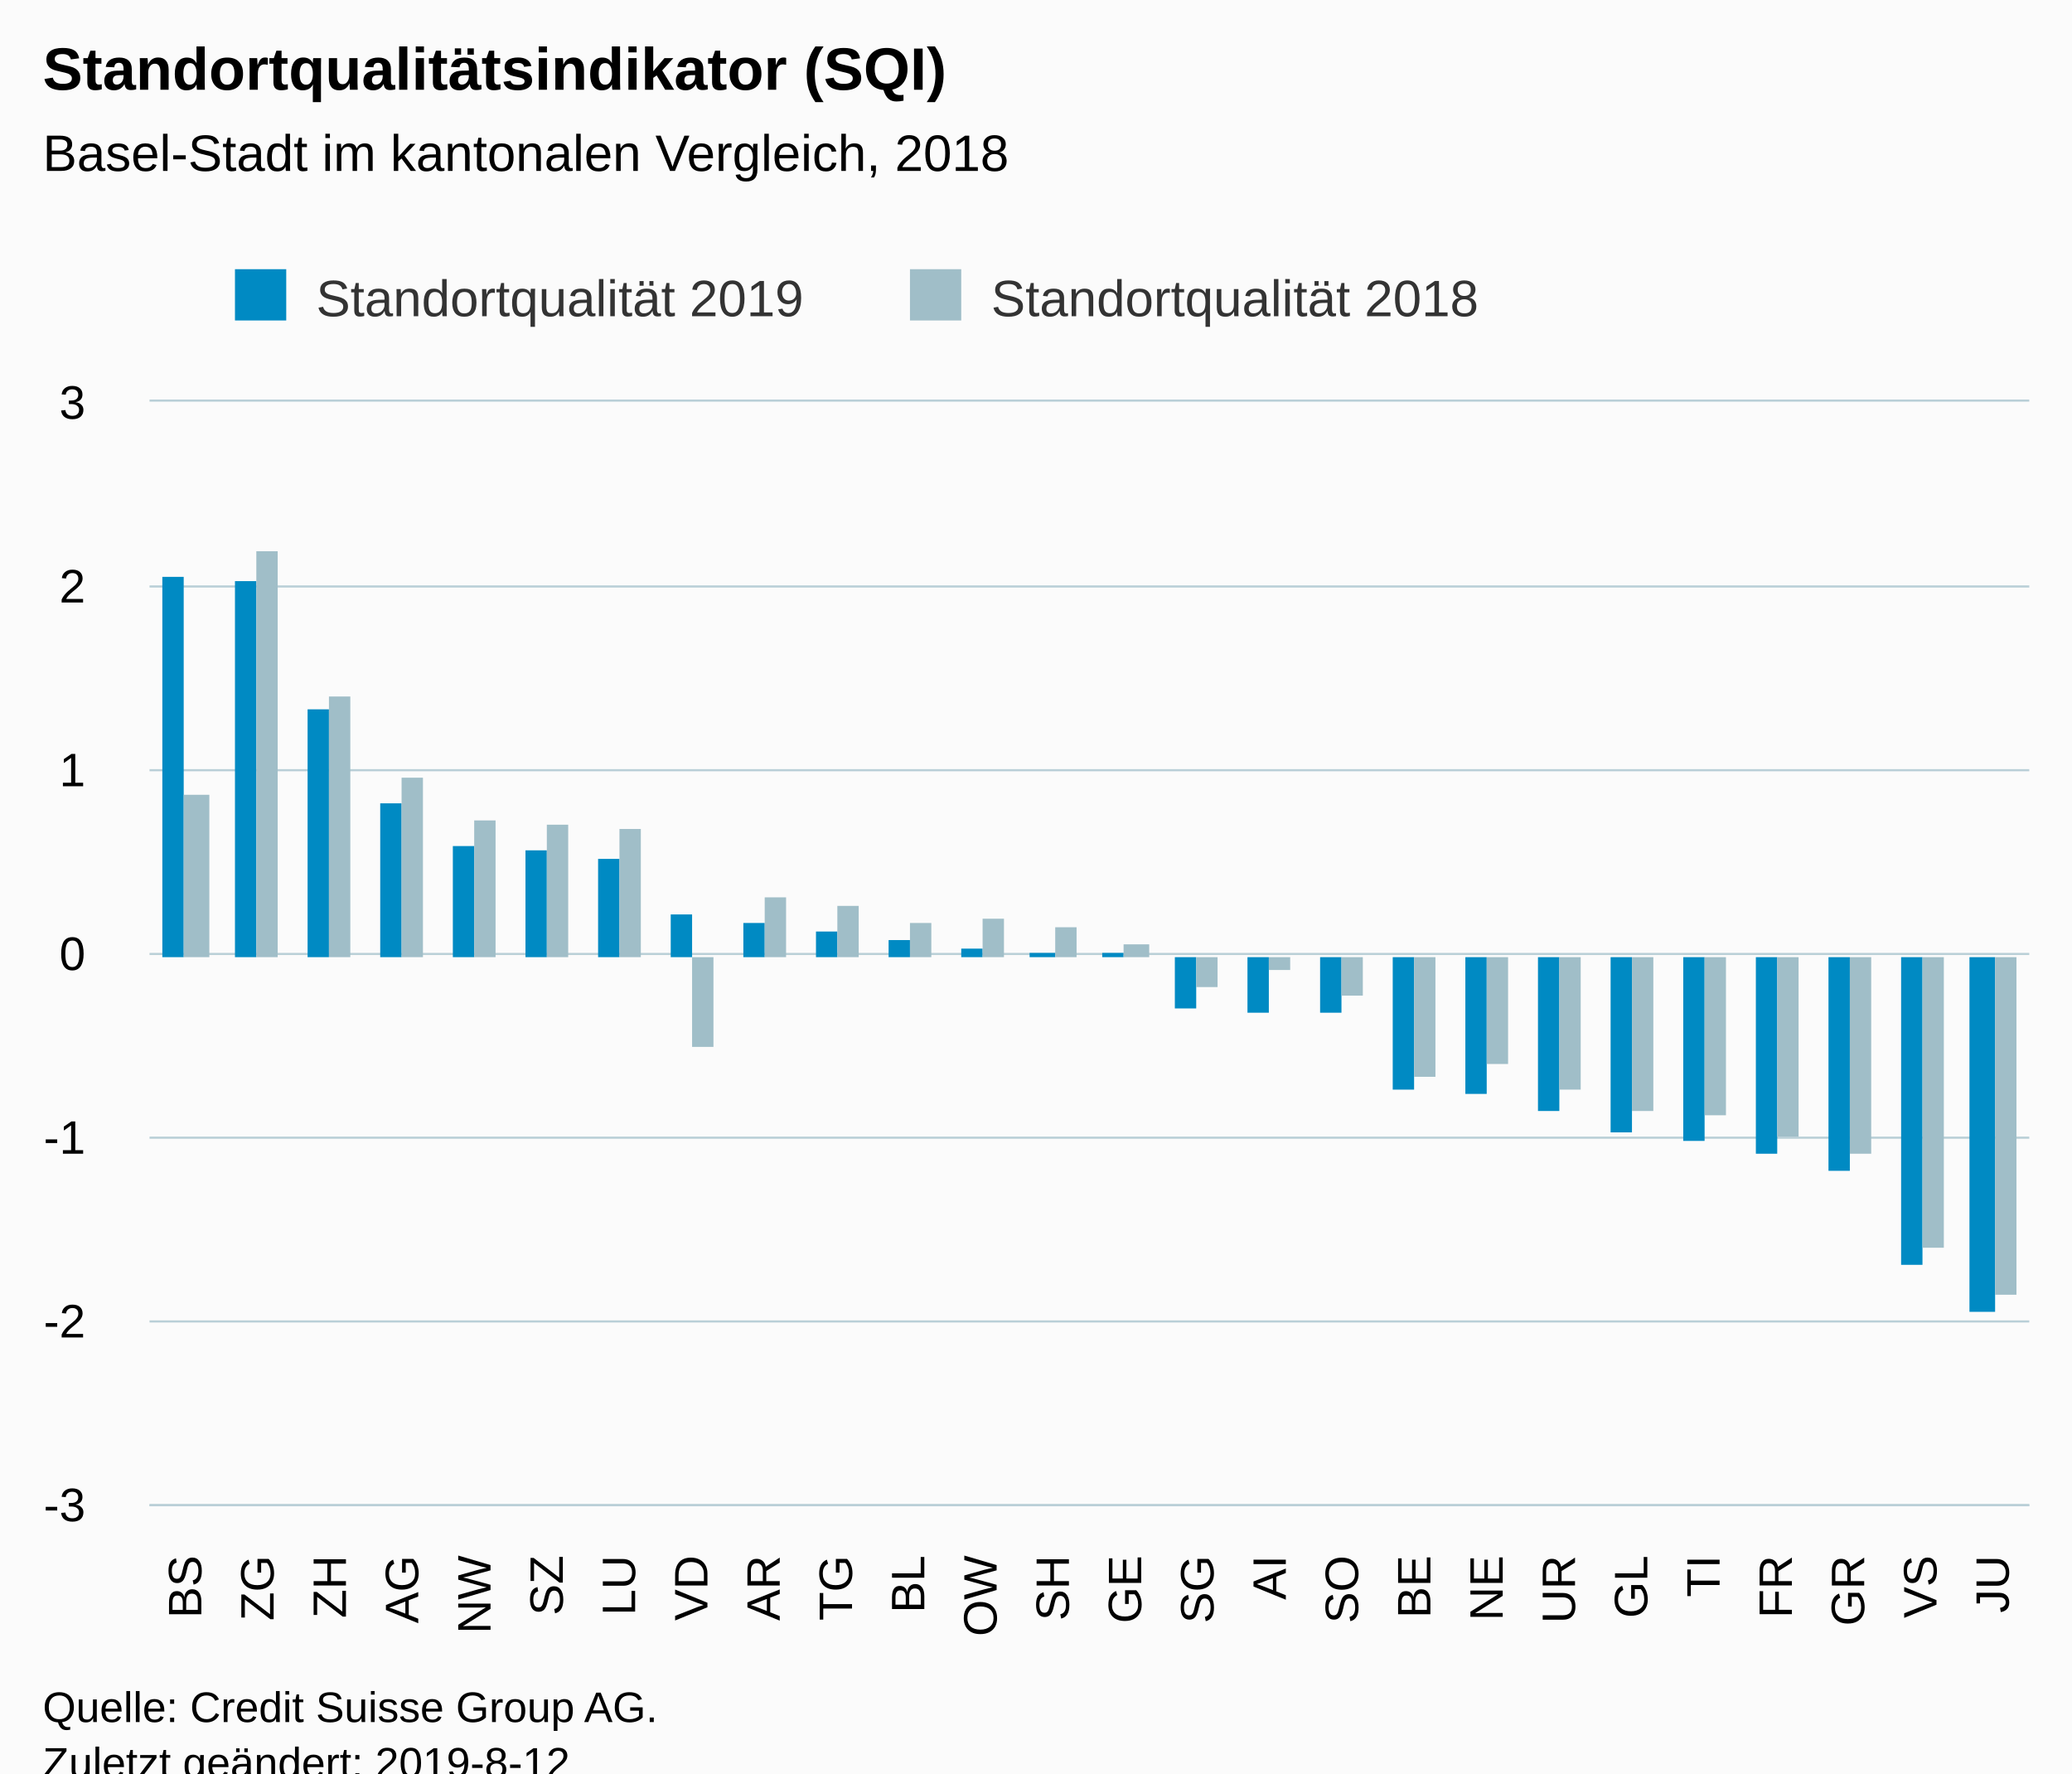
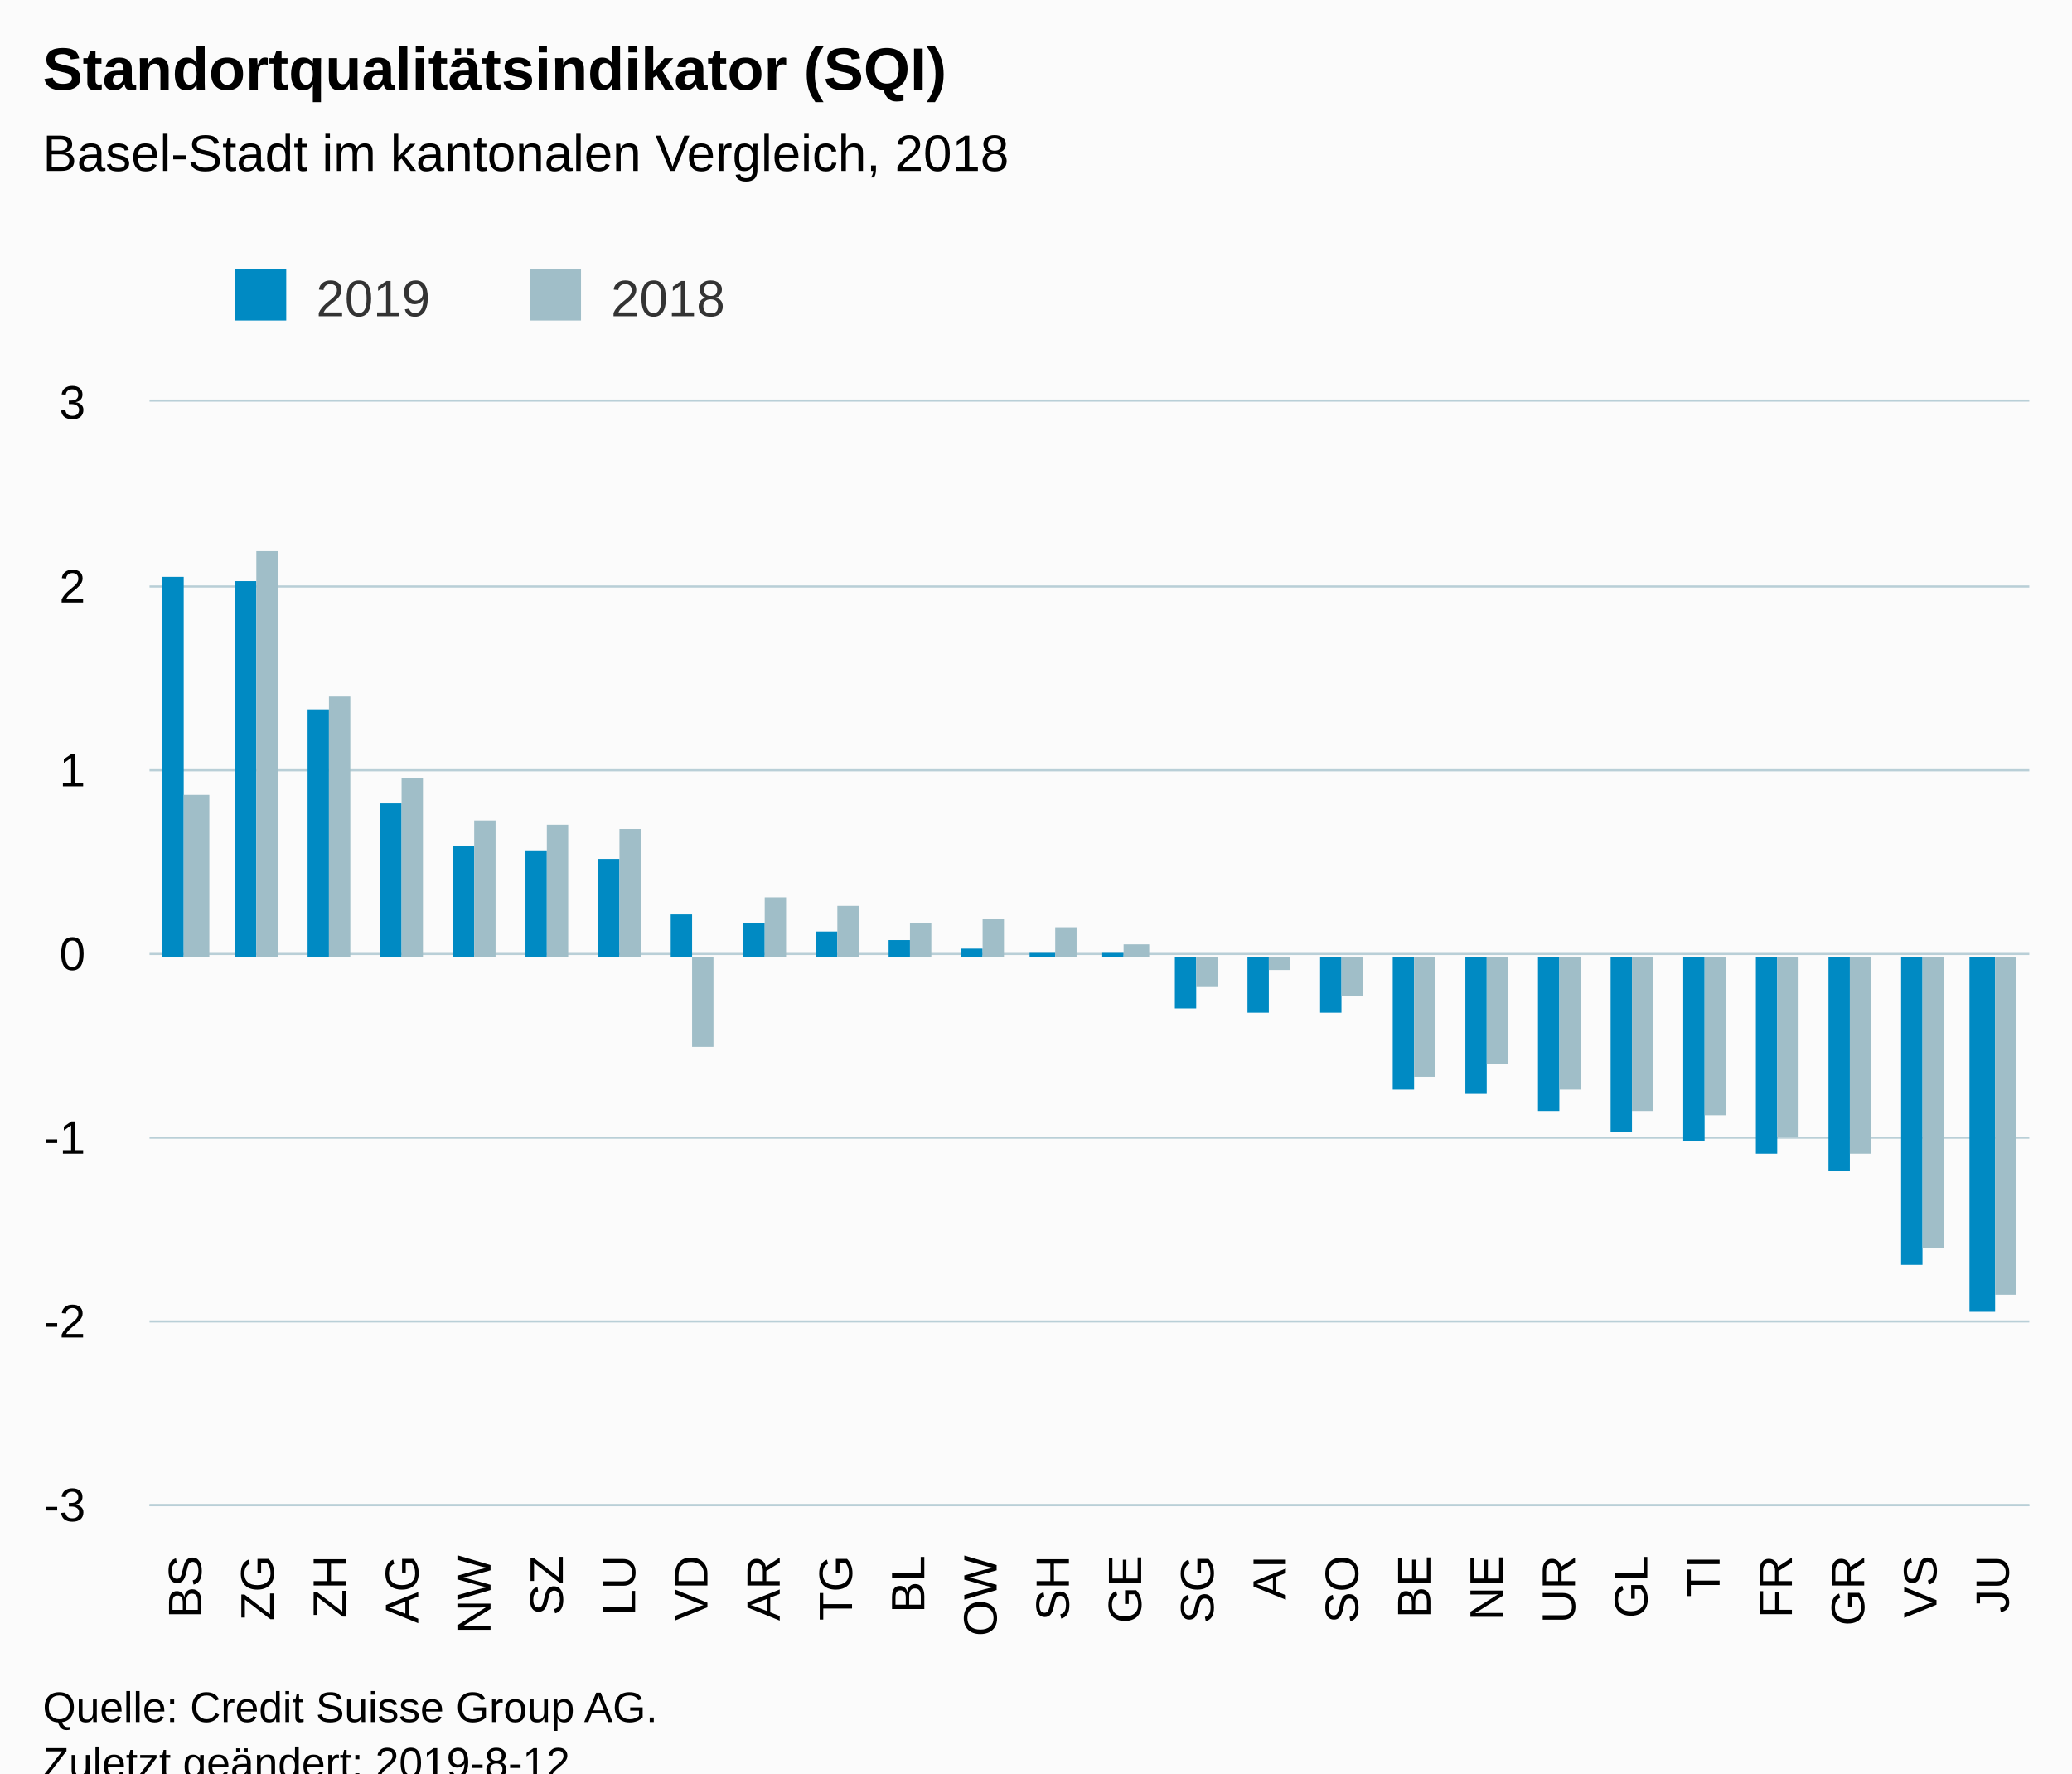
<svg xmlns="http://www.w3.org/2000/svg" version="1.1" class="highcharts-root" style="font-family:Arial;font-size:12px;" viewBox="0 0 485 415">
  <defs>
-     <clipPath id="highcharts-4kdfmma-6">
+     <clipPath id="highcharts-7ptmmkt-6">
      <rect x="0" y="0" width="440" height="258" fill="none" />
    </clipPath>
-     <clipPath id="highcharts-4kdfmma-7">
+     <clipPath id="highcharts-7ptmmkt-7">
      <rect x="0" y="0" width="440" height="258" fill="none" />
    </clipPath>
  </defs>
  <rect fill="#fbfbfb" class="highcharts-background" x="0" y="0" width="485" height="428" rx="0" ry="0" />
  <rect fill="none" class="highcharts-plot-background" x="35" y="94" width="440" height="258" />
  <g class="highcharts-pane-group" data-z-index="0" />
  <g class="highcharts-grid highcharts-xaxis-grid " data-z-index="1">
    <path fill="none" data-z-index="1" class="highcharts-grid-line" d="M 51.5 94 L 51.5 352" opacity="1" />
    <path fill="none" data-z-index="1" class="highcharts-grid-line" d="M 68.5 94 L 68.5 352" opacity="1" />
    <path fill="none" data-z-index="1" class="highcharts-grid-line" d="M 85.5 94 L 85.5 352" opacity="1" />
    <path fill="none" data-z-index="1" class="highcharts-grid-line" d="M 102.5 94 L 102.5 352" opacity="1" />
    <path fill="none" data-z-index="1" class="highcharts-grid-line" d="M 119.5 94 L 119.5 352" opacity="1" />
    <path fill="none" data-z-index="1" class="highcharts-grid-line" d="M 136.5 94 L 136.5 352" opacity="1" />
    <path fill="none" data-z-index="1" class="highcharts-grid-line" d="M 152.5 94 L 152.5 352" opacity="1" />
    <path fill="none" data-z-index="1" class="highcharts-grid-line" d="M 169.5 94 L 169.5 352" opacity="1" />
    <path fill="none" data-z-index="1" class="highcharts-grid-line" d="M 186.5 94 L 186.5 352" opacity="1" />
    <path fill="none" data-z-index="1" class="highcharts-grid-line" d="M 203.5 94 L 203.5 352" opacity="1" />
    <path fill="none" data-z-index="1" class="highcharts-grid-line" d="M 220.5 94 L 220.5 352" opacity="1" />
    <path fill="none" data-z-index="1" class="highcharts-grid-line" d="M 237.5 94 L 237.5 352" opacity="1" />
    <path fill="none" data-z-index="1" class="highcharts-grid-line" d="M 254.5 94 L 254.5 352" opacity="1" />
    <path fill="none" data-z-index="1" class="highcharts-grid-line" d="M 271.5 94 L 271.5 352" opacity="1" />
    <path fill="none" data-z-index="1" class="highcharts-grid-line" d="M 288.5 94 L 288.5 352" opacity="1" />
    <path fill="none" data-z-index="1" class="highcharts-grid-line" d="M 305.5 94 L 305.5 352" opacity="1" />
    <path fill="none" data-z-index="1" class="highcharts-grid-line" d="M 322.5 94 L 322.5 352" opacity="1" />
    <path fill="none" data-z-index="1" class="highcharts-grid-line" d="M 339.5 94 L 339.5 352" opacity="1" />
    <path fill="none" data-z-index="1" class="highcharts-grid-line" d="M 356.5 94 L 356.5 352" opacity="1" />
    <path fill="none" data-z-index="1" class="highcharts-grid-line" d="M 372.5 94 L 372.5 352" opacity="1" />
    <path fill="none" data-z-index="1" class="highcharts-grid-line" d="M 389.5 94 L 389.5 352" opacity="1" />
    <path fill="none" data-z-index="1" class="highcharts-grid-line" d="M 406.5 94 L 406.5 352" opacity="1" />
    <path fill="none" data-z-index="1" class="highcharts-grid-line" d="M 423.5 94 L 423.5 352" opacity="1" />
    <path fill="none" data-z-index="1" class="highcharts-grid-line" d="M 440.5 94 L 440.5 352" opacity="1" />
    <path fill="none" data-z-index="1" class="highcharts-grid-line" d="M 457.5 94 L 457.5 352" opacity="1" />
    <path fill="none" data-z-index="1" class="highcharts-grid-line" d="M 474.5 94 L 474.5 352" opacity="1" />
    <path fill="none" data-z-index="1" class="highcharts-grid-line" d="M 34.5 94 L 34.5 352" opacity="1" />
  </g>
  <g class="highcharts-grid highcharts-yaxis-grid " data-z-index="1">
    <path fill="none" stroke="#B9CFD7" stroke-width="0.5" data-z-index="1" class="highcharts-grid-line" d="M 35 352.25 L 475 352.25" opacity="1" />
    <path fill="none" stroke="#B9CFD7" stroke-width="0.5" data-z-index="1" class="highcharts-grid-line" d="M 35 309.25 L 475 309.25" opacity="1" />
    <path fill="none" stroke="#B9CFD7" stroke-width="0.5" data-z-index="1" class="highcharts-grid-line" d="M 35 266.25 L 475 266.25" opacity="1" />
    <path fill="none" stroke="#B9CFD7" stroke-width="0.5" data-z-index="1" class="highcharts-grid-line" d="M 35 223.25 L 475 223.25" opacity="1" />
    <path fill="none" stroke="#B9CFD7" stroke-width="0.5" data-z-index="1" class="highcharts-grid-line" d="M 35 180.25 L 475 180.25" opacity="1" />
    <path fill="none" stroke="#B9CFD7" stroke-width="0.5" data-z-index="1" class="highcharts-grid-line" d="M 35 137.25 L 475 137.25" opacity="1" />
    <path fill="none" stroke="#B9CFD7" stroke-width="0.5" data-z-index="1" class="highcharts-grid-line" d="M 35 93.75 L 475 93.75" opacity="1" />
  </g>
  <rect fill="none" class="highcharts-plot-border" data-z-index="1" x="35" y="94" width="440" height="258" />
  <g class="highcharts-axis highcharts-xaxis " data-z-index="2">
    <path fill="none" class="highcharts-axis-line" stroke="#B9CFD7" stroke-width="0.5" data-z-index="7" d="M 35 352.25 L 475 352.25" />
  </g>
  <g class="highcharts-axis highcharts-yaxis " data-z-index="2">
    <path fill="none" class="highcharts-axis-line" data-z-index="7" d="M 35 94 L 35 352" />
  </g>
  <g class="highcharts-series-group" data-z-index="3">
-     <g data-z-index="0.1" class="highcharts-series highcharts-series-0 highcharts-column-series " transform="translate(35,94) scale(1 1)" clip-path="url(#highcharts-4kdfmma-7)">
+     <g data-z-index="0.1" class="highcharts-series highcharts-series-0 highcharts-column-series " transform="translate(35,94) scale(1 1)" clip-path="url(#highcharts-7ptmmkt-7)">
      <rect x="3" y="41" width="5" height="89" fill="#008AC3" class="highcharts-point" />
      <rect x="20" y="42" width="5" height="88" fill="#008AC3" class="highcharts-point" />
      <rect x="37" y="72" width="5" height="58" fill="#008AC3" class="highcharts-point" />
      <rect x="54" y="94" width="5" height="36" fill="#008AC3" class="highcharts-point" />
      <rect x="71" y="104" width="5" height="26" fill="#008AC3" class="highcharts-point" />
      <rect x="88" y="105" width="5" height="25" fill="#008AC3" class="highcharts-point" />
      <rect x="105" y="107" width="5" height="23" fill="#008AC3" class="highcharts-point" />
      <rect x="122" y="120" width="5" height="10" fill="#008AC3" class="highcharts-point" />
      <rect x="139" y="122" width="5" height="8" fill="#008AC3" class="highcharts-point" />
      <rect x="156" y="124" width="5" height="6" fill="#008AC3" class="highcharts-point" />
      <rect x="173" y="126" width="5" height="4" fill="#008AC3" class="highcharts-point" />
      <rect x="190" y="128" width="5" height="2" fill="#008AC3" class="highcharts-point" />
      <rect x="206" y="129" width="6" height="1" fill="#008AC3" class="highcharts-point" />
      <rect x="223" y="129" width="5" height="1" fill="#008AC3" class="highcharts-point" />
      <rect x="240" y="130" width="5" height="12" fill="#008AC3" class="highcharts-point highcharts-negative" />
      <rect x="257" y="130" width="5" height="13" fill="#008AC3" class="highcharts-point highcharts-negative" />
      <rect x="274" y="130" width="5" height="13" fill="#008AC3" class="highcharts-point highcharts-negative" />
      <rect x="291" y="130" width="5" height="31" fill="#008AC3" class="highcharts-point highcharts-negative" />
      <rect x="308" y="130" width="5" height="32" fill="#008AC3" class="highcharts-point highcharts-negative" />
      <rect x="325" y="130" width="5" height="36" fill="#008AC3" class="highcharts-point highcharts-negative" />
      <rect x="342" y="130" width="5" height="41" fill="#008AC3" class="highcharts-point highcharts-negative" />
      <rect x="359" y="130" width="5" height="43" fill="#008AC3" class="highcharts-point highcharts-negative" />
      <rect x="376" y="130" width="5" height="46" fill="#008AC3" class="highcharts-point highcharts-negative" />
      <rect x="393" y="130" width="5" height="50" fill="#008AC3" class="highcharts-point highcharts-negative" />
      <rect x="410" y="130" width="5" height="72" fill="#008AC3" class="highcharts-point highcharts-negative" />
      <rect x="426" y="130" width="6" height="83" fill="#008AC3" class="highcharts-point highcharts-negative" />
    </g>
    <g data-z-index="0.1" class="highcharts-markers highcharts-series-0 highcharts-column-series " transform="translate(35,94) scale(1 1)" clip-path="none" />
-     <g data-z-index="0.1" class="highcharts-series highcharts-series-1 highcharts-column-series " transform="translate(35,94) scale(1 1)" clip-path="url(#highcharts-4kdfmma-7)">
+     <g data-z-index="0.1" class="highcharts-series highcharts-series-1 highcharts-column-series " transform="translate(35,94) scale(1 1)" clip-path="url(#highcharts-7ptmmkt-7)">
      <rect x="8" y="92" width="6" height="38" fill="#A0BEC8" class="highcharts-point" />
      <rect x="25" y="35" width="5" height="95" fill="#A0BEC8" class="highcharts-point" />
      <rect x="42" y="69" width="5" height="61" fill="#A0BEC8" class="highcharts-point" />
      <rect x="59" y="88" width="5" height="42" fill="#A0BEC8" class="highcharts-point" />
      <rect x="76" y="98" width="5" height="32" fill="#A0BEC8" class="highcharts-point" />
      <rect x="93" y="99" width="5" height="31" fill="#A0BEC8" class="highcharts-point" />
      <rect x="110" y="100" width="5" height="30" fill="#A0BEC8" class="highcharts-point" />
      <rect x="127" y="130" width="5" height="21" fill="#A0BEC8" class="highcharts-point highcharts-negative" />
      <rect x="144" y="116" width="5" height="14" fill="#A0BEC8" class="highcharts-point" />
      <rect x="161" y="118" width="5" height="12" fill="#A0BEC8" class="highcharts-point" />
      <rect x="178" y="122" width="5" height="8" fill="#A0BEC8" class="highcharts-point" />
      <rect x="195" y="121" width="5" height="9" fill="#A0BEC8" class="highcharts-point" />
      <rect x="212" y="123" width="5" height="7" fill="#A0BEC8" class="highcharts-point" />
      <rect x="228" y="127" width="6" height="3" fill="#A0BEC8" class="highcharts-point" />
      <rect x="245" y="130" width="5" height="7" fill="#A0BEC8" class="highcharts-point highcharts-negative" />
      <rect x="262" y="130" width="5" height="3" fill="#A0BEC8" class="highcharts-point highcharts-negative" />
      <rect x="279" y="130" width="5" height="9" fill="#A0BEC8" class="highcharts-point highcharts-negative" />
      <rect x="296" y="130" width="5" height="28" fill="#A0BEC8" class="highcharts-point highcharts-negative" />
      <rect x="313" y="130" width="5" height="25" fill="#A0BEC8" class="highcharts-point highcharts-negative" />
      <rect x="330" y="130" width="5" height="31" fill="#A0BEC8" class="highcharts-point highcharts-negative" />
      <rect x="347" y="130" width="5" height="36" fill="#A0BEC8" class="highcharts-point highcharts-negative" />
      <rect x="364" y="130" width="5" height="37" fill="#A0BEC8" class="highcharts-point highcharts-negative" />
      <rect x="381" y="130" width="5" height="42" fill="#A0BEC8" class="highcharts-point highcharts-negative" />
      <rect x="398" y="130" width="5" height="46" fill="#A0BEC8" class="highcharts-point highcharts-negative" />
      <rect x="415" y="130" width="5" height="68" fill="#A0BEC8" class="highcharts-point highcharts-negative" />
      <rect x="432" y="130" width="5" height="79" fill="#A0BEC8" class="highcharts-point highcharts-negative" />
    </g>
    <g data-z-index="0.1" class="highcharts-markers highcharts-series-1 highcharts-column-series " transform="translate(35,94) scale(1 1)" clip-path="none" />
  </g>
  <text x="10" text-anchor="start" class="highcharts-title" data-z-index="4" style="color:#000000;font-size:14px;font-weight:bold;fill:#000000;" y="21">
    <tspan>Standortqualitätsindikator (SQI)</tspan>
  </text>
  <text x="10" text-anchor="start" class="highcharts-subtitle" data-z-index="4" style="color:#000000;font-size:12px;font-weight:normal;font-family:Arial;fill:#000000;" y="40">
    <tspan>Basel-Stadt im kantonalen Vergleich, 2018</tspan>
  </text>
  <g class="highcharts-legend" data-z-index="7" transform="translate(45,56)">
-     <rect fill="none" class="highcharts-legend-box" rx="0" ry="0" x="0" y="0" width="312" height="26" visibility="visible" />
+     <rect fill="none" class="highcharts-legend-box" rx="0" ry="0" x="0" y="0" width="134" height="26" visibility="visible" />
    <g data-z-index="1">
      <g>
        <g class="highcharts-legend-item highcharts-column-series highcharts-color-undefined highcharts-series-0" data-z-index="1" transform="translate(8,3)">
          <text x="21" style="color:#333333;font-size:12px;font-weight:normal;cursor:pointer;fill:#333333;" text-anchor="start" data-z-index="2" y="15">
-             <tspan>Standortqualität 2019</tspan>
+             <tspan>2019</tspan>
          </text>
          <rect x="2" y="4" width="12" height="12" fill="#008AC3" class="highcharts-point" data-z-index="3" />
        </g>
-         <g class="highcharts-legend-item highcharts-column-series highcharts-color-undefined highcharts-series-1" data-z-index="1" transform="translate(166,3)">
+         <g class="highcharts-legend-item highcharts-column-series highcharts-color-undefined highcharts-series-1" data-z-index="1" transform="translate(77,3)">
          <text x="21" y="15" style="color:#333333;font-size:12px;font-weight:normal;cursor:pointer;fill:#333333;" text-anchor="start" data-z-index="2">
-             <tspan>Standortqualität 2018</tspan>
+             <tspan>2018</tspan>
          </text>
          <rect x="2" y="4" width="12" height="12" fill="#A0BEC8" class="highcharts-point" data-z-index="3" />
        </g>
      </g>
    </g>
  </g>
  <g class="highcharts-axis-labels highcharts-xaxis-labels " data-z-index="7">
    <text x="47.128" style="color:#000000;cursor:default;font-size:11px;fill:#000000;" text-anchor="end" transform="translate(0,0) rotate(-90 47.12821 364)" y="364" opacity="1">BS</text>
    <text x="64.051" style="color:#000000;cursor:default;font-size:11px;fill:#000000;" text-anchor="end" transform="translate(0,0) rotate(-90 64.05128 364)" y="364" opacity="1">ZG</text>
    <text x="80.974" style="color:#000000;cursor:default;font-size:11px;fill:#000000;" text-anchor="end" transform="translate(0,0) rotate(-90 80.97436 364)" y="364" opacity="1">ZH</text>
    <text x="97.897" style="color:#000000;cursor:default;font-size:11px;fill:#000000;" text-anchor="end" transform="translate(0,0) rotate(-90 97.89744 364)" y="364" opacity="1">AG</text>
    <text x="114.821" style="color:#000000;cursor:default;font-size:11px;fill:#000000;" text-anchor="end" transform="translate(0,0) rotate(-90 114.8205 364)" y="364" opacity="1">NW</text>
    <text x="131.744" style="color:#000000;cursor:default;font-size:11px;fill:#000000;" text-anchor="end" transform="translate(0,0) rotate(-90 131.7436 364)" y="364" opacity="1">SZ</text>
    <text x="148.667" style="color:#000000;cursor:default;font-size:11px;fill:#000000;" text-anchor="end" transform="translate(0,0) rotate(-90 148.6667 364)" y="364" opacity="1">LU</text>
    <text x="165.59" style="color:#000000;cursor:default;font-size:11px;fill:#000000;" text-anchor="end" transform="translate(0,0) rotate(-90 165.5897 364)" y="364" opacity="1">VD</text>
    <text x="182.513" style="color:#000000;cursor:default;font-size:11px;fill:#000000;" text-anchor="end" transform="translate(0,0) rotate(-90 182.5128 364)" y="364" opacity="1">AR</text>
    <text x="199.436" style="color:#000000;cursor:default;font-size:11px;fill:#000000;" text-anchor="end" transform="translate(0,0) rotate(-90 199.4359 364)" y="364" opacity="1">TG</text>
    <text x="216.359" style="color:#000000;cursor:default;font-size:11px;fill:#000000;" text-anchor="end" transform="translate(0,0) rotate(-90 216.359 364)" y="364" opacity="1">BL</text>
    <text x="233.282" style="color:#000000;cursor:default;font-size:11px;fill:#000000;" text-anchor="end" transform="translate(0,0) rotate(-90 233.2821 364)" y="364" opacity="1">OW</text>
    <text x="250.205" style="color:#000000;cursor:default;font-size:11px;fill:#000000;" text-anchor="end" transform="translate(0,0) rotate(-90 250.2051 364)" y="364" opacity="1">SH</text>
    <text x="267.128" style="color:#000000;cursor:default;font-size:11px;fill:#000000;" text-anchor="end" transform="translate(0,0) rotate(-90 267.1282 364)" y="364" opacity="1">GE</text>
    <text x="284.051" style="color:#000000;cursor:default;font-size:11px;fill:#000000;" text-anchor="end" transform="translate(0,0) rotate(-90 284.0513 364)" y="364" opacity="1">SG</text>
    <text x="300.974" style="color:#000000;cursor:default;font-size:11px;fill:#000000;" text-anchor="end" transform="translate(0,0) rotate(-90 300.9744 364)" y="364" opacity="1">AI</text>
    <text x="317.897" style="color:#000000;cursor:default;font-size:11px;fill:#000000;" text-anchor="end" transform="translate(0,0) rotate(-90 317.8974 364)" y="364" opacity="1">SO</text>
    <text x="334.821" style="color:#000000;cursor:default;font-size:11px;fill:#000000;" text-anchor="end" transform="translate(0,0) rotate(-90 334.8205 364)" y="364" opacity="1">BE</text>
    <text x="351.744" style="color:#000000;cursor:default;font-size:11px;fill:#000000;" text-anchor="end" transform="translate(0,0) rotate(-90 351.7436 364)" y="364" opacity="1">NE</text>
    <text x="368.667" style="color:#000000;cursor:default;font-size:11px;fill:#000000;" text-anchor="end" transform="translate(0,0) rotate(-90 368.6667 364)" y="364" opacity="1">UR</text>
    <text x="385.59" style="color:#000000;cursor:default;font-size:11px;fill:#000000;" text-anchor="end" transform="translate(0,0) rotate(-90 385.5897 364)" y="364" opacity="1">GL</text>
    <text x="402.513" style="color:#000000;cursor:default;font-size:11px;fill:#000000;" text-anchor="end" transform="translate(0,0) rotate(-90 402.5128 364)" y="364" opacity="1">TI</text>
    <text x="419.436" style="color:#000000;cursor:default;font-size:11px;fill:#000000;" text-anchor="end" transform="translate(0,0) rotate(-90 419.4359 364)" y="364" opacity="1">FR</text>
    <text x="436.359" style="color:#000000;cursor:default;font-size:11px;fill:#000000;" text-anchor="end" transform="translate(0,0) rotate(-90 436.359 364)" y="364" opacity="1">GR</text>
    <text x="453.282" style="color:#000000;cursor:default;font-size:11px;fill:#000000;" text-anchor="end" transform="translate(0,0) rotate(-90 453.2821 364)" y="364" opacity="1">VS</text>
    <text x="470.205" style="color:#000000;cursor:default;font-size:11px;fill:#000000;" text-anchor="end" transform="translate(0,0) rotate(-90 470.2051 364)" y="364" opacity="1">JU</text>
  </g>
  <g class="highcharts-axis-labels highcharts-yaxis-labels " data-z-index="7">
    <text x="20" style="color:#000000;cursor:default;font-size:11px;fill:#000000;" text-anchor="end" transform="translate(0,0)" y="356" opacity="1">-3</text>
    <text x="20" style="color:#000000;cursor:default;font-size:11px;fill:#000000;" text-anchor="end" transform="translate(0,0)" y="313" opacity="1">-2</text>
    <text x="20" style="color:#000000;cursor:default;font-size:11px;fill:#000000;" text-anchor="end" transform="translate(0,0)" y="270" opacity="1">-1</text>
    <text x="20" style="color:#000000;cursor:default;font-size:11px;fill:#000000;" text-anchor="end" transform="translate(0,0)" y="227" opacity="1">0</text>
    <text x="20" style="color:#000000;cursor:default;font-size:11px;fill:#000000;" text-anchor="end" transform="translate(0,0)" y="184" opacity="1">1</text>
    <text x="20" style="color:#000000;cursor:default;font-size:11px;fill:#000000;" text-anchor="end" transform="translate(0,0)" y="141" opacity="1">2</text>
    <text x="20" style="color:#000000;cursor:default;font-size:11px;fill:#000000;" text-anchor="end" transform="translate(0,0)" y="98" opacity="1">3</text>
  </g>
  <text x="10" class="highcharts-credits" text-anchor="start" data-z-index="8" style="cursor:default;color:#000000;font-size:10px;fill:#000000;" y="403">
    <tspan>Quelle: Credit Suisse Group AG.</tspan>
    <tspan x="10" dy="13">Zuletzt geändert: 2019-8-12</tspan>
  </text>
</svg>
